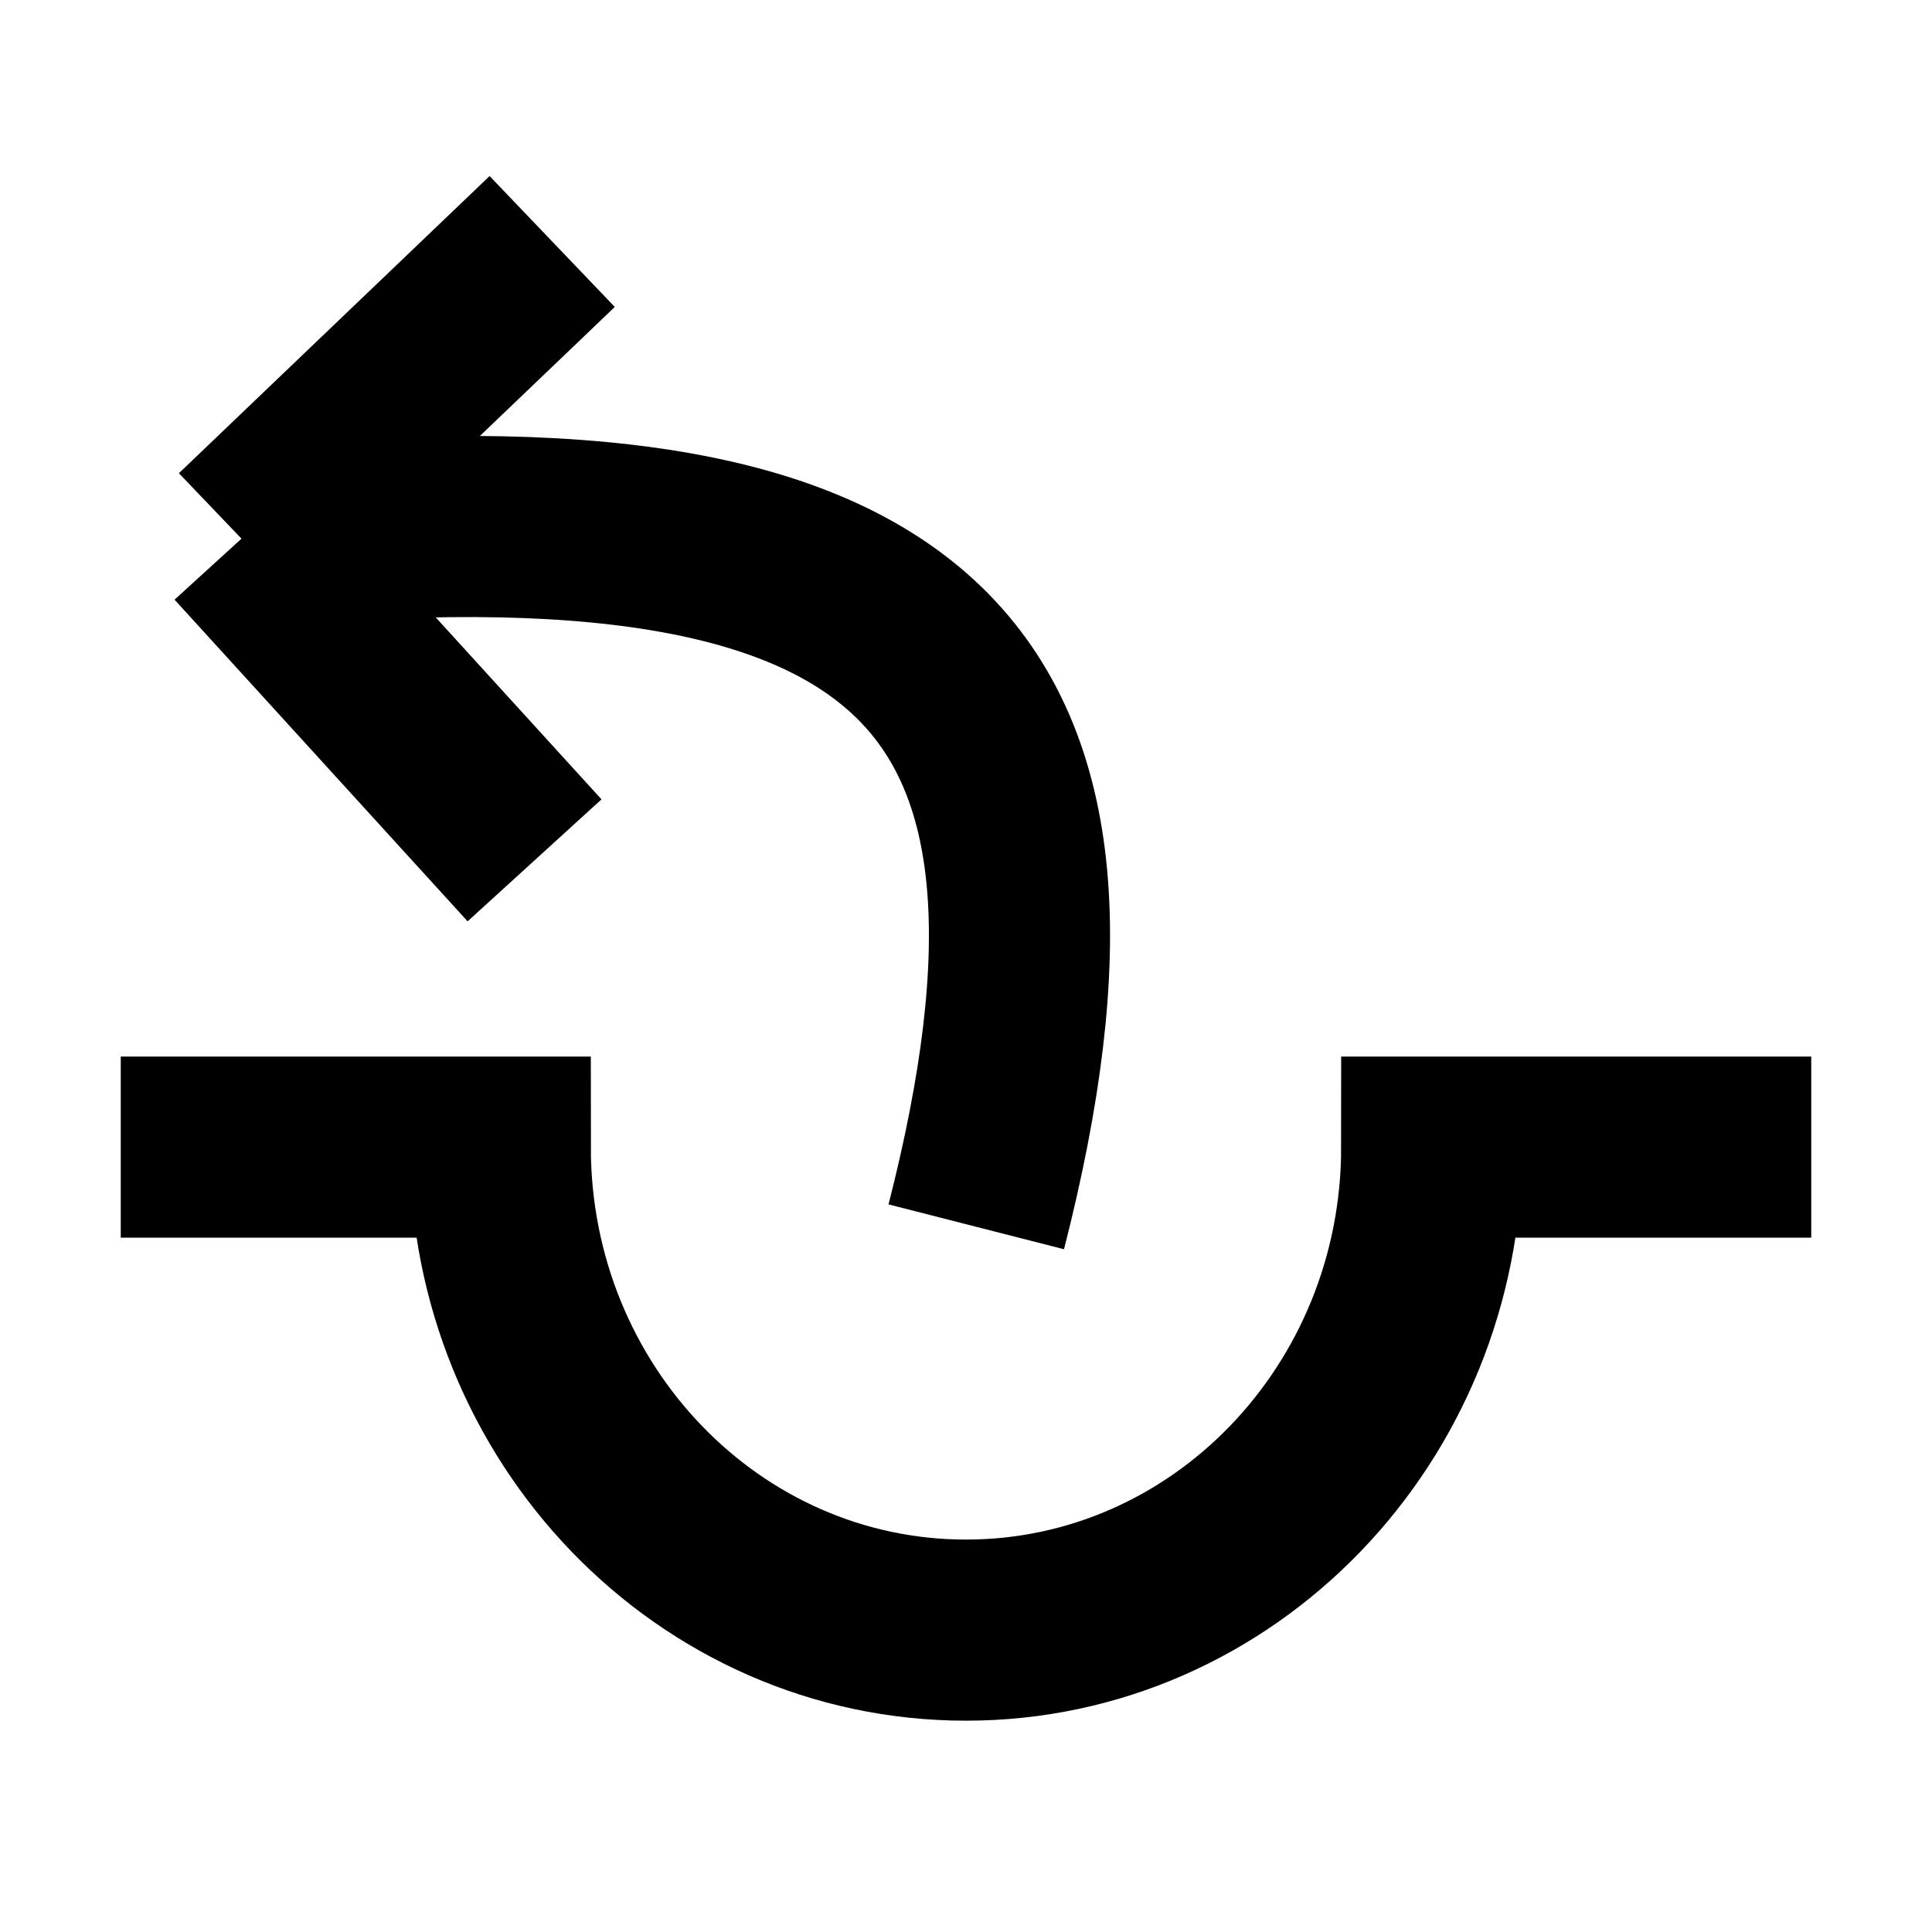
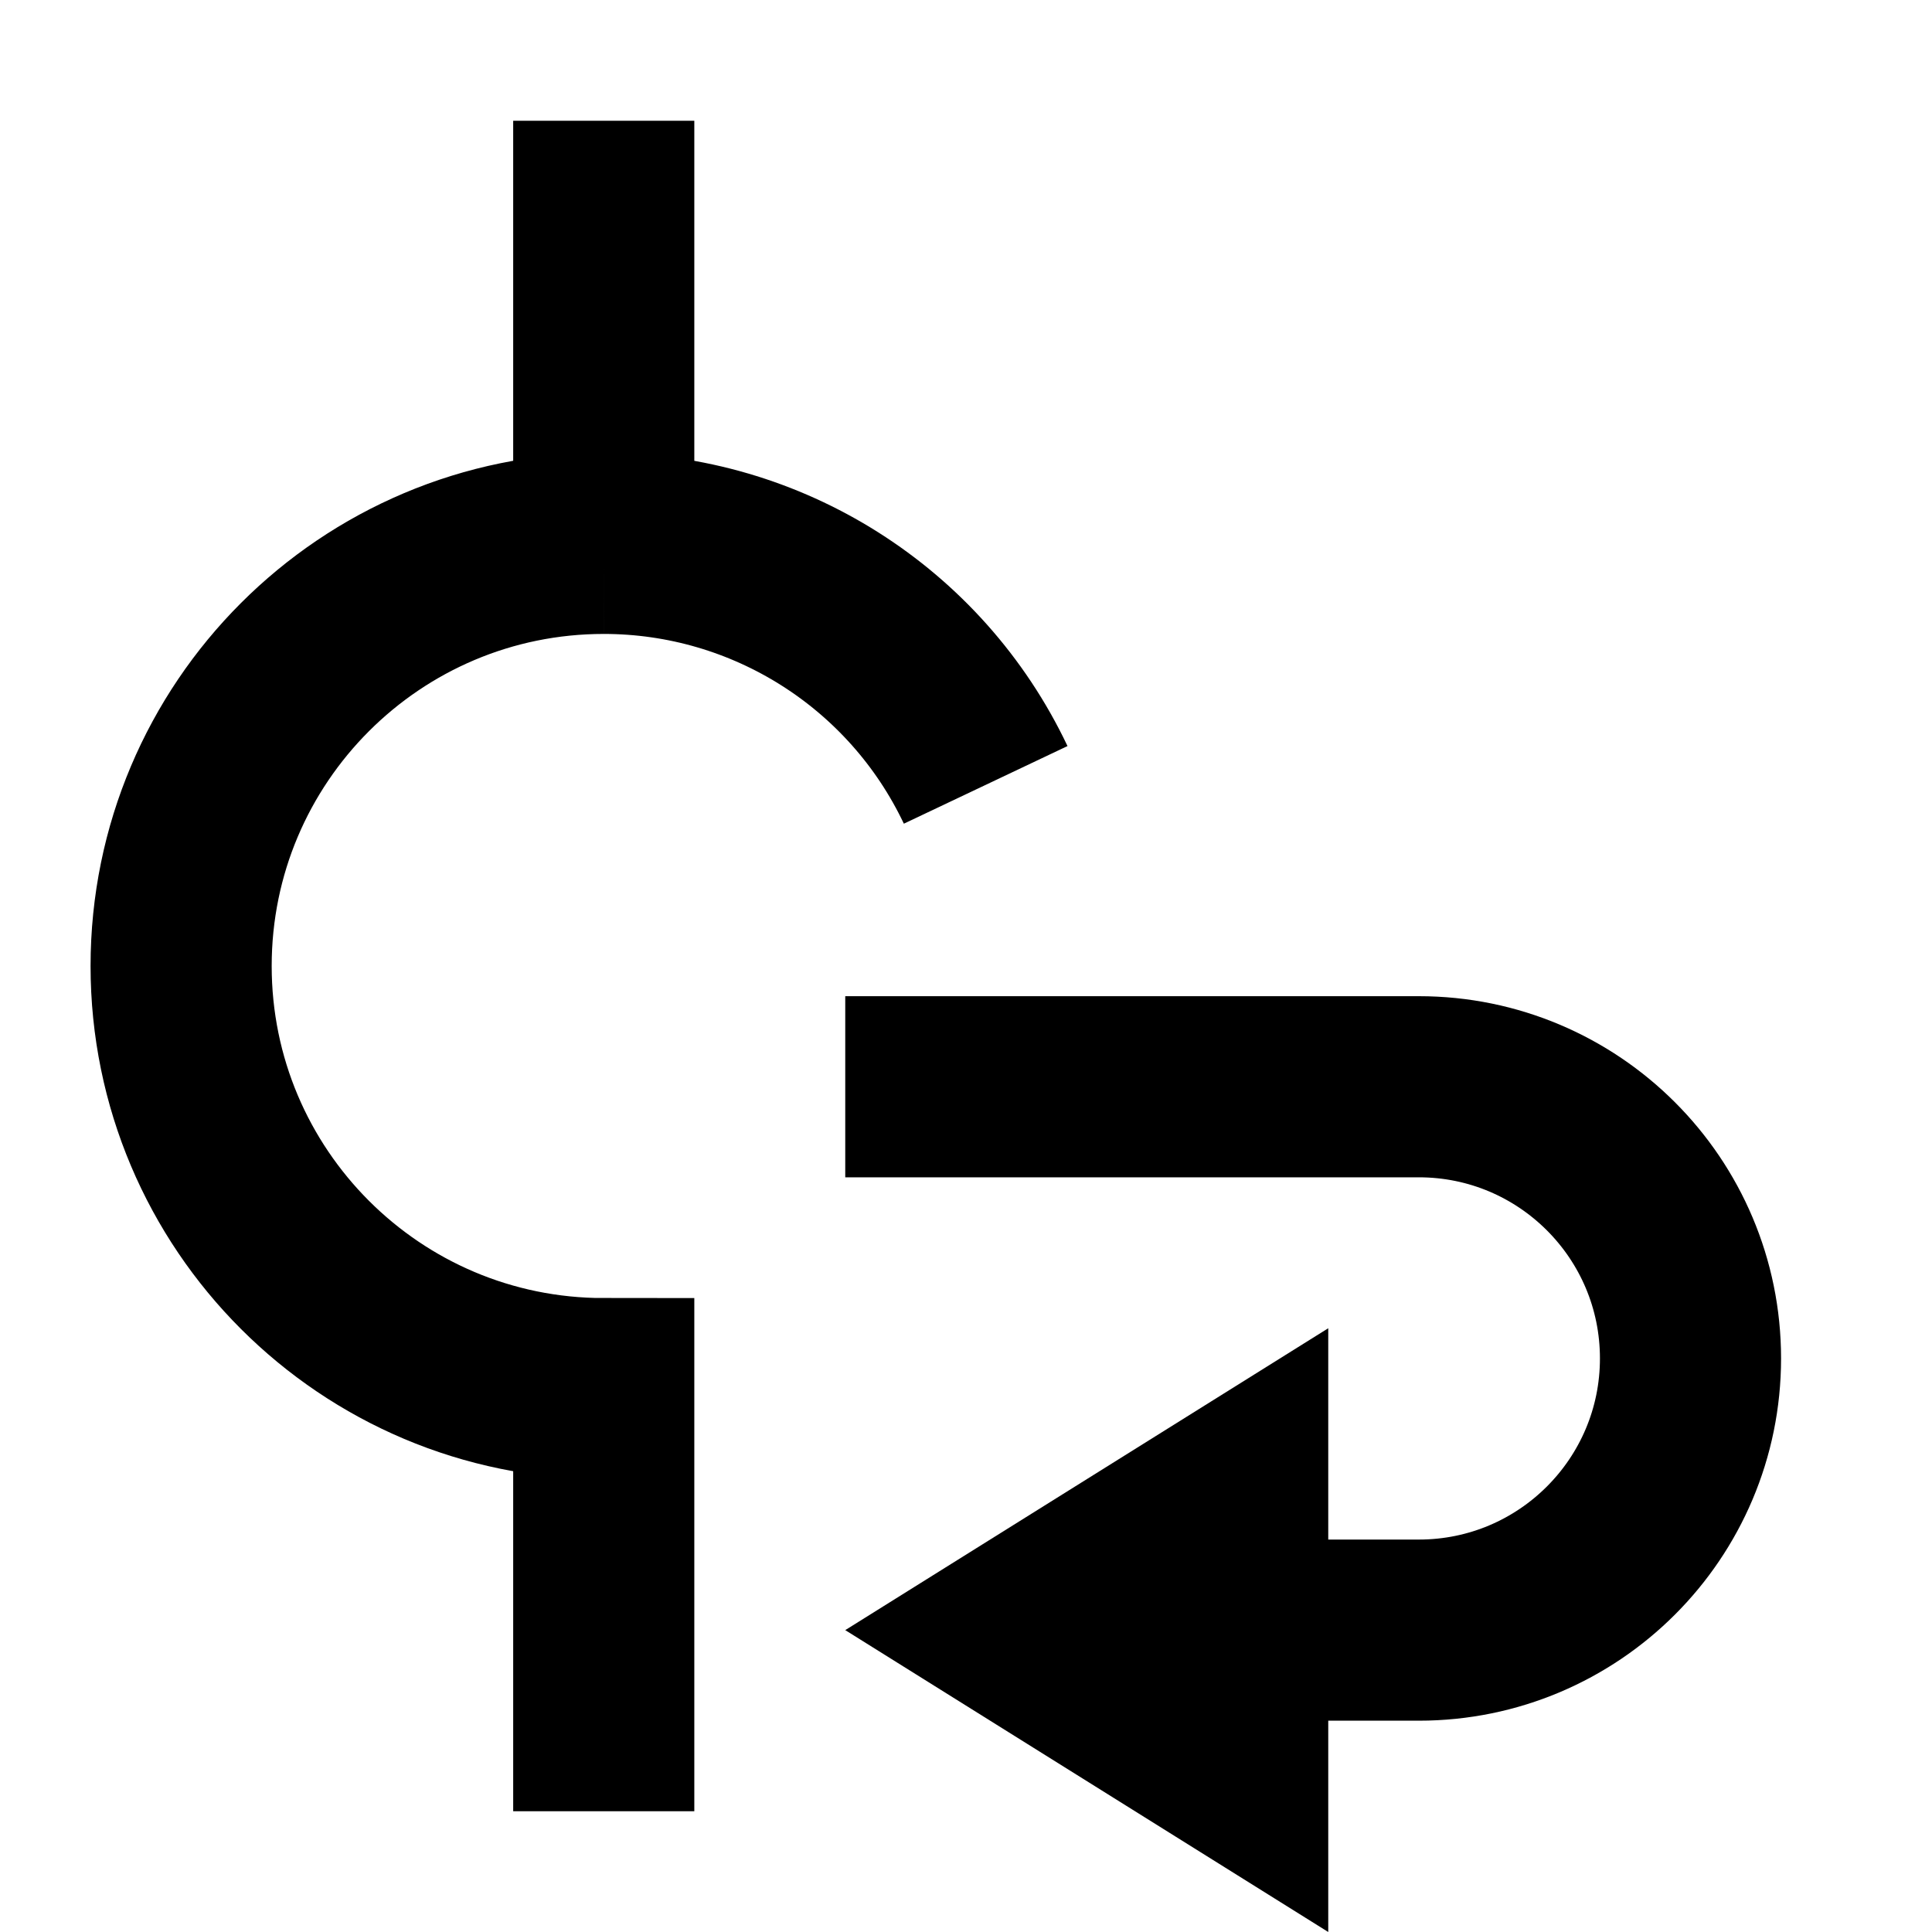
<svg xmlns="http://www.w3.org/2000/svg" fill="none" viewBox="0 0 16 16" width="100%" height="100%">
-   <path stroke="currentColor" stroke-width="1.5" d="M15 9.5h-3.143c0 2.21-1.727 4-3.857 4s-3.857-1.79-3.857-4H1" vector-effect="non-scaling-stroke" />
-   <path stroke="currentColor" stroke-width="1.5" d="M2 4.461 4.573 2M2 4.461l2.427 2.664M2 4.461c5.68-.555 7.245 1.16 6.085 5.699" vector-effect="non-scaling-stroke" />
+   <path stroke="currentColor" stroke-width="1.5" d="M5 4.5a3.5 3.5 0 1 0 0 7V15M5 4.5V1m0 3.5a3.5 3.5 0 0 1 3.163 2M7 9h4.75a2.25 2.25 0 0 1 0 4.5H10" vector-effect="non-scaling-stroke" />
+   <path fill="currentColor" d="M11 11v5l-4-2.5z" vector-effect="non-scaling-stroke" />
</svg>
